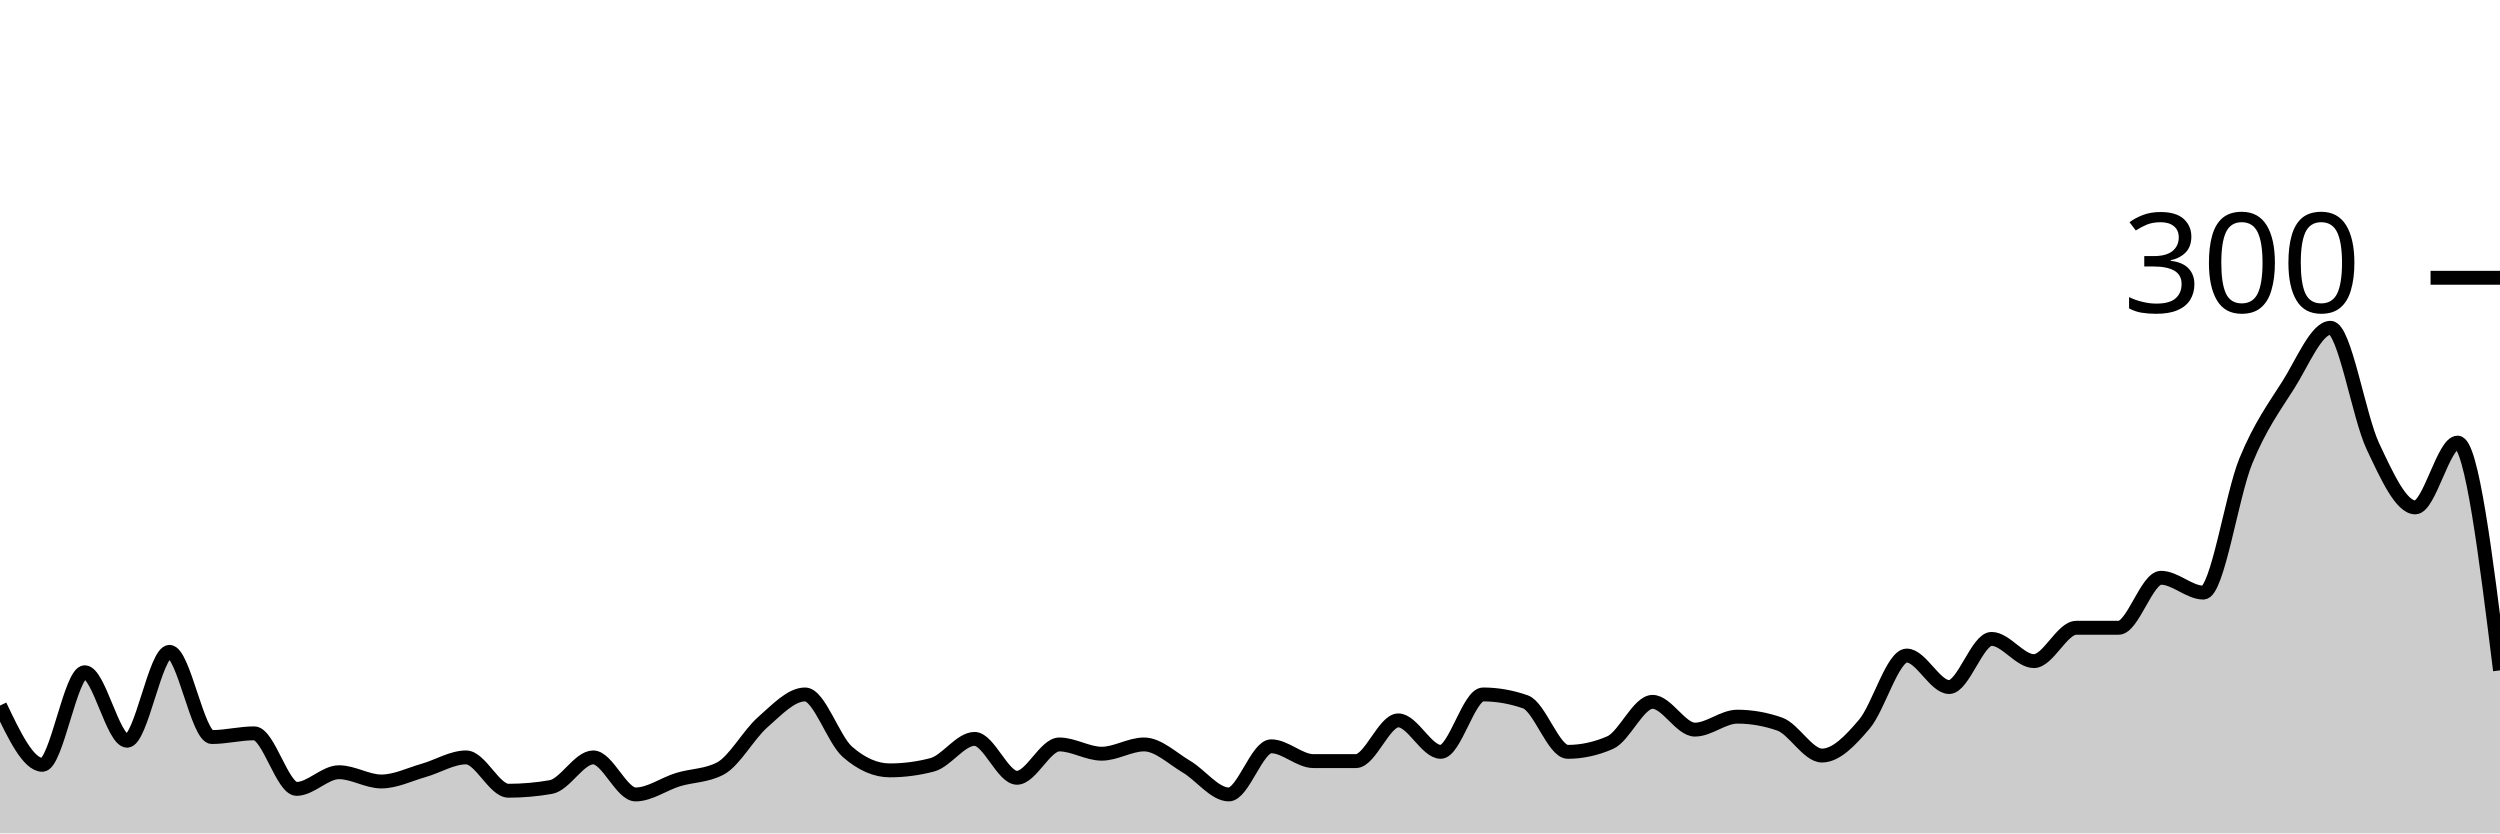
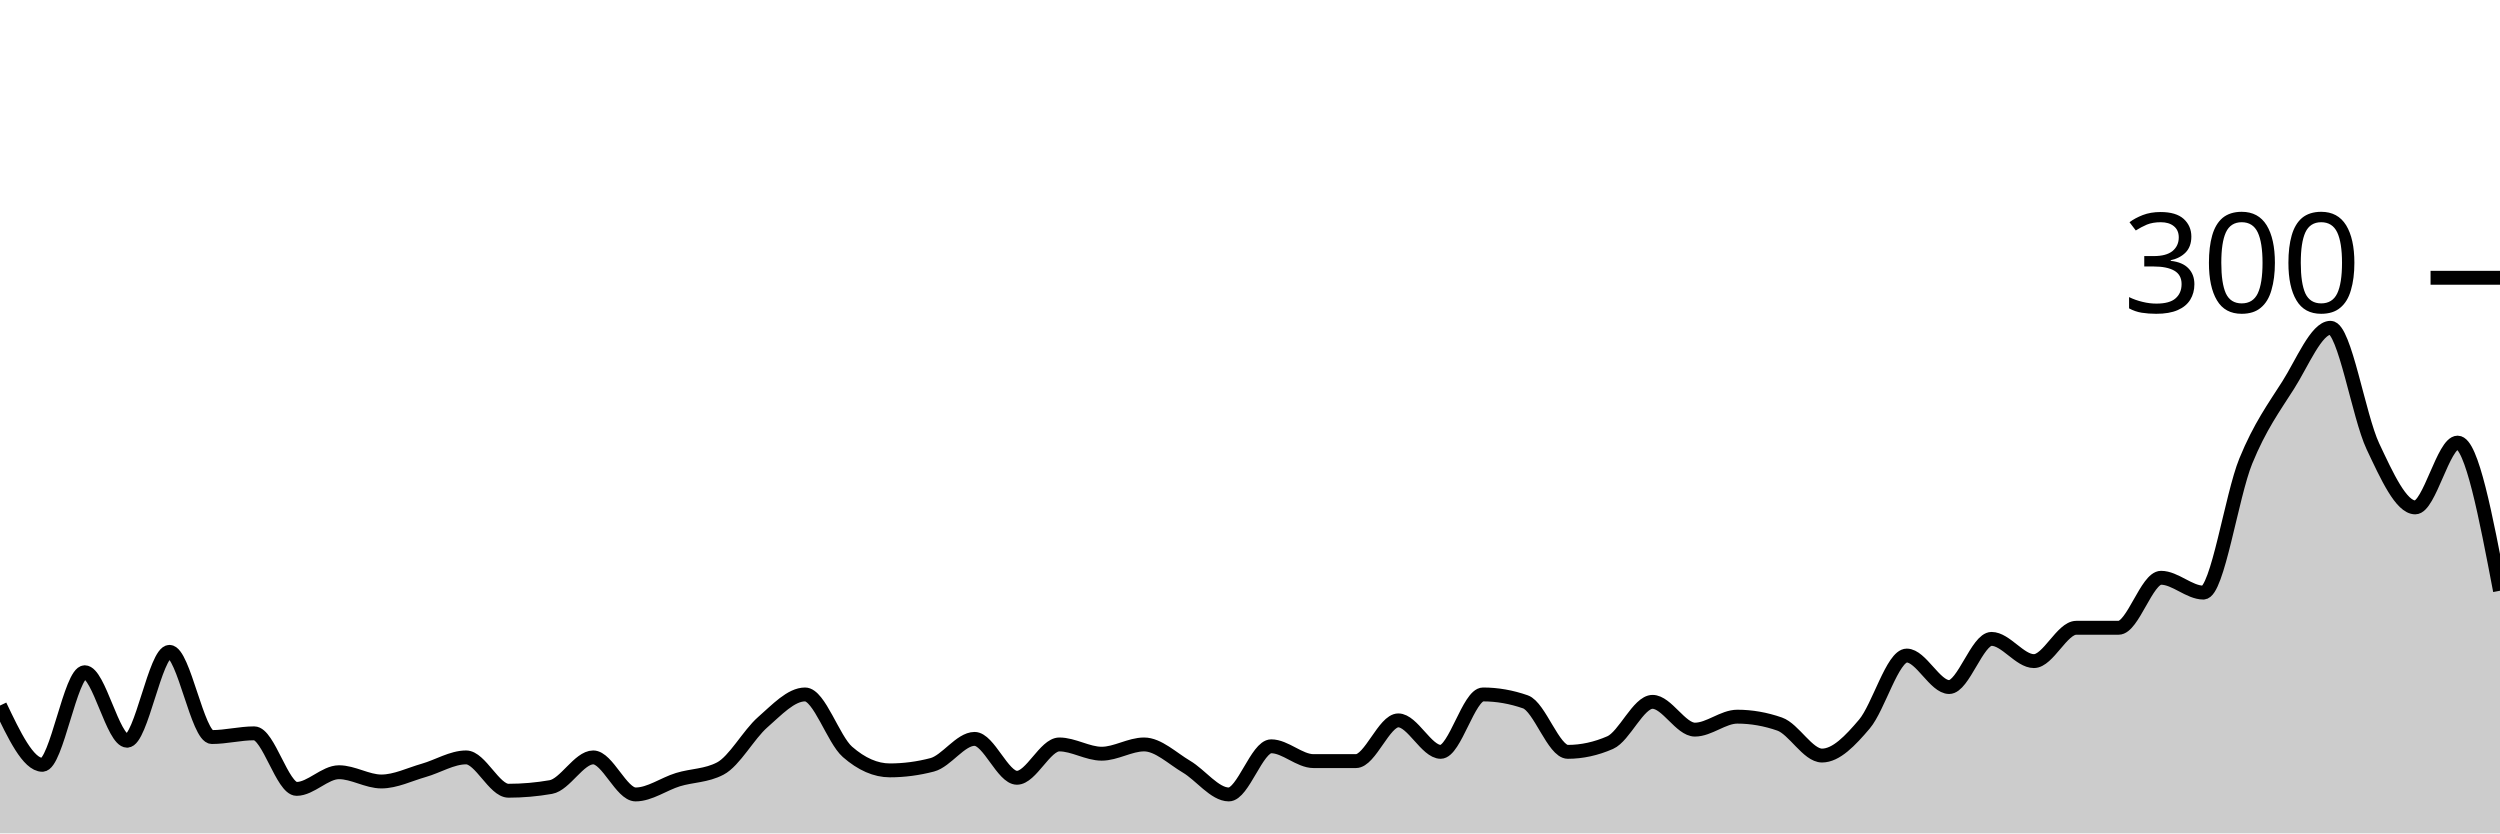
<svg xmlns="http://www.w3.org/2000/svg" viewBox="0 0 180 60">
  <g transform="translate(0,20)">
-     <path class="area" fill="rgba(0, 0, 0, 0.2)" d="M0,30.8C1.017,32.933,2.034,35.067,3.051,35.067C4.068,35.067,5.085,28.4,6.102,28.4C7.119,28.4,8.136,33.333,9.153,33.333C10.169,33.333,11.186,26.933,12.203,26.933C13.22,26.933,14.237,33.067,15.254,33.067C16.271,33.067,17.288,32.8,18.305,32.8C19.322,32.8,20.339,36.8,21.356,36.8C22.373,36.8,23.39,35.6,24.407,35.6C25.424,35.6,26.441,36.267,27.458,36.267C28.475,36.267,29.492,35.756,30.508,35.467C31.525,35.178,32.542,34.533,33.559,34.533C34.576,34.533,35.593,36.933,36.61,36.933C37.627,36.933,38.644,36.844,39.661,36.667C40.678,36.489,41.695,34.533,42.712,34.533C43.729,34.533,44.746,37.2,45.763,37.2C46.78,37.2,47.797,36.444,48.814,36.133C49.831,35.822,50.847,35.867,51.864,35.333C52.881,34.8,53.898,32.889,54.915,32C55.932,31.111,56.949,30,57.966,30C58.983,30,60,33.244,61.017,34.133C62.034,35.022,63.051,35.467,64.068,35.467C65.085,35.467,66.102,35.333,67.119,35.067C68.136,34.8,69.153,33.2,70.169,33.2C71.186,33.2,72.203,36,73.22,36C74.237,36,75.254,33.6,76.271,33.6C77.288,33.6,78.305,34.267,79.322,34.267C80.339,34.267,81.356,33.6,82.373,33.6C83.39,33.6,84.407,34.6,85.424,35.2C86.441,35.8,87.458,37.2,88.475,37.2C89.492,37.2,90.508,33.733,91.525,33.733C92.542,33.733,93.559,34.8,94.576,34.8C95.593,34.8,96.61,34.8,97.627,34.8C98.644,34.8,99.661,31.867,100.678,31.867C101.695,31.867,102.712,34.133,103.729,34.133C104.746,34.133,105.763,30,106.78,30C107.797,30,108.814,30.178,109.831,30.533C110.847,30.889,111.864,34.133,112.881,34.133C113.898,34.133,114.915,33.911,115.932,33.467C116.949,33.022,117.966,30.533,118.983,30.533C120,30.533,121.017,32.533,122.034,32.533C123.051,32.533,124.068,31.6,125.085,31.6C126.102,31.6,127.119,31.778,128.136,32.133C129.153,32.489,130.169,34.4,131.186,34.4C132.203,34.4,133.22,33.333,134.237,32.133C135.254,30.933,136.271,27.2,137.288,27.2C138.305,27.2,139.322,29.467,140.339,29.467C141.356,29.467,142.373,26,143.39,26C144.407,26,145.424,27.6,146.441,27.6C147.458,27.6,148.475,25.2,149.492,25.2C150.508,25.2,151.525,25.2,152.542,25.2C153.559,25.2,154.576,21.6,155.593,21.6C156.61,21.6,157.627,22.667,158.644,22.667C159.661,22.667,160.678,15.689,161.695,13.2C162.712,10.711,163.729,9.333,164.746,7.733C165.763,6.133,166.78,3.6,167.797,3.6C168.814,3.6,169.831,9.978,170.847,12.133C171.864,14.289,172.881,16.533,173.898,16.533C174.915,16.533,175.932,11.867,176.949,11.867C177.966,11.867,178.983,20.067,180,28.267L180,40C178.983,40,177.966,40,176.949,40C175.932,40,174.915,40,173.898,40C172.881,40,171.864,40,170.847,40C169.831,40,168.814,40,167.797,40C166.78,40,165.763,40,164.746,40C163.729,40,162.712,40,161.695,40C160.678,40,159.661,40,158.644,40C157.627,40,156.61,40,155.593,40C154.576,40,153.559,40,152.542,40C151.525,40,150.508,40,149.492,40C148.475,40,147.458,40,146.441,40C145.424,40,144.407,40,143.39,40C142.373,40,141.356,40,140.339,40C139.322,40,138.305,40,137.288,40C136.271,40,135.254,40,134.237,40C133.22,40,132.203,40,131.186,40C130.169,40,129.153,40,128.136,40C127.119,40,126.102,40,125.085,40C124.068,40,123.051,40,122.034,40C121.017,40,120,40,118.983,40C117.966,40,116.949,40,115.932,40C114.915,40,113.898,40,112.881,40C111.864,40,110.847,40,109.831,40C108.814,40,107.797,40,106.78,40C105.763,40,104.746,40,103.729,40C102.712,40,101.695,40,100.678,40C99.661,40,98.644,40,97.627,40C96.61,40,95.593,40,94.576,40C93.559,40,92.542,40,91.525,40C90.508,40,89.492,40,88.475,40C87.458,40,86.441,40,85.424,40C84.407,40,83.39,40,82.373,40C81.356,40,80.339,40,79.322,40C78.305,40,77.288,40,76.271,40C75.254,40,74.237,40,73.22,40C72.203,40,71.186,40,70.169,40C69.153,40,68.136,40,67.119,40C66.102,40,65.085,40,64.068,40C63.051,40,62.034,40,61.017,40C60,40,58.983,40,57.966,40C56.949,40,55.932,40,54.915,40C53.898,40,52.881,40,51.864,40C50.847,40,49.831,40,48.814,40C47.797,40,46.78,40,45.763,40C44.746,40,43.729,40,42.712,40C41.695,40,40.678,40,39.661,40C38.644,40,37.627,40,36.61,40C35.593,40,34.576,40,33.559,40C32.542,40,31.525,40,30.508,40C29.492,40,28.475,40,27.458,40C26.441,40,25.424,40,24.407,40C23.39,40,22.373,40,21.356,40C20.339,40,19.322,40,18.305,40C17.288,40,16.271,40,15.254,40C14.237,40,13.22,40,12.203,40C11.186,40,10.169,40,9.153,40C8.136,40,7.119,40,6.102,40C5.085,40,4.068,40,3.051,40C2.034,40,1.017,40,0,40Z" />
-     <path class="line" stroke="black" fill="none" d="M0,30.8C1.017,32.933,2.034,35.067,3.051,35.067C4.068,35.067,5.085,28.4,6.102,28.4C7.119,28.4,8.136,33.333,9.153,33.333C10.169,33.333,11.186,26.933,12.203,26.933C13.22,26.933,14.237,33.067,15.254,33.067C16.271,33.067,17.288,32.8,18.305,32.8C19.322,32.8,20.339,36.8,21.356,36.8C22.373,36.8,23.39,35.6,24.407,35.6C25.424,35.6,26.441,36.267,27.458,36.267C28.475,36.267,29.492,35.756,30.508,35.467C31.525,35.178,32.542,34.533,33.559,34.533C34.576,34.533,35.593,36.933,36.61,36.933C37.627,36.933,38.644,36.844,39.661,36.667C40.678,36.489,41.695,34.533,42.712,34.533C43.729,34.533,44.746,37.2,45.763,37.2C46.78,37.2,47.797,36.444,48.814,36.133C49.831,35.822,50.847,35.867,51.864,35.333C52.881,34.8,53.898,32.889,54.915,32C55.932,31.111,56.949,30,57.966,30C58.983,30,60,33.244,61.017,34.133C62.034,35.022,63.051,35.467,64.068,35.467C65.085,35.467,66.102,35.333,67.119,35.067C68.136,34.8,69.153,33.2,70.169,33.2C71.186,33.2,72.203,36,73.22,36C74.237,36,75.254,33.6,76.271,33.6C77.288,33.6,78.305,34.267,79.322,34.267C80.339,34.267,81.356,33.6,82.373,33.6C83.39,33.6,84.407,34.6,85.424,35.2C86.441,35.8,87.458,37.2,88.475,37.2C89.492,37.2,90.508,33.733,91.525,33.733C92.542,33.733,93.559,34.8,94.576,34.8C95.593,34.8,96.61,34.8,97.627,34.8C98.644,34.8,99.661,31.867,100.678,31.867C101.695,31.867,102.712,34.133,103.729,34.133C104.746,34.133,105.763,30,106.78,30C107.797,30,108.814,30.178,109.831,30.533C110.847,30.889,111.864,34.133,112.881,34.133C113.898,34.133,114.915,33.911,115.932,33.467C116.949,33.022,117.966,30.533,118.983,30.533C120,30.533,121.017,32.533,122.034,32.533C123.051,32.533,124.068,31.6,125.085,31.6C126.102,31.6,127.119,31.778,128.136,32.133C129.153,32.489,130.169,34.4,131.186,34.4C132.203,34.4,133.22,33.333,134.237,32.133C135.254,30.933,136.271,27.2,137.288,27.2C138.305,27.2,139.322,29.467,140.339,29.467C141.356,29.467,142.373,26,143.39,26C144.407,26,145.424,27.6,146.441,27.6C147.458,27.6,148.475,25.2,149.492,25.2C150.508,25.2,151.525,25.2,152.542,25.2C153.559,25.2,154.576,21.6,155.593,21.6C156.61,21.6,157.627,22.667,158.644,22.667C159.661,22.667,160.678,15.689,161.695,13.2C162.712,10.711,163.729,9.333,164.746,7.733C165.763,6.133,166.78,3.6,167.797,3.6C168.814,3.6,169.831,9.978,170.847,12.133C171.864,14.289,172.881,16.533,173.898,16.533C174.915,16.533,175.932,11.867,176.949,11.867C177.966,11.867,178.983,20.067,180,28.267" />
+     <path class="area" fill="rgba(0, 0, 0, 0.2)" d="M0,30.8C1.017,32.933,2.034,35.067,3.051,35.067C4.068,35.067,5.085,28.4,6.102,28.4C7.119,28.4,8.136,33.333,9.153,33.333C10.169,33.333,11.186,26.933,12.203,26.933C13.22,26.933,14.237,33.067,15.254,33.067C16.271,33.067,17.288,32.8,18.305,32.8C19.322,32.8,20.339,36.8,21.356,36.8C22.373,36.8,23.39,35.6,24.407,35.6C25.424,35.6,26.441,36.267,27.458,36.267C28.475,36.267,29.492,35.756,30.508,35.467C31.525,35.178,32.542,34.533,33.559,34.533C34.576,34.533,35.593,36.933,36.61,36.933C37.627,36.933,38.644,36.844,39.661,36.667C40.678,36.489,41.695,34.533,42.712,34.533C43.729,34.533,44.746,37.2,45.763,37.2C46.78,37.2,47.797,36.444,48.814,36.133C49.831,35.822,50.847,35.867,51.864,35.333C52.881,34.8,53.898,32.889,54.915,32C55.932,31.111,56.949,30,57.966,30C58.983,30,60,33.244,61.017,34.133C62.034,35.022,63.051,35.467,64.068,35.467C65.085,35.467,66.102,35.333,67.119,35.067C68.136,34.8,69.153,33.2,70.169,33.2C71.186,33.2,72.203,36,73.22,36C74.237,36,75.254,33.6,76.271,33.6C77.288,33.6,78.305,34.267,79.322,34.267C80.339,34.267,81.356,33.6,82.373,33.6C83.39,33.6,84.407,34.6,85.424,35.2C86.441,35.8,87.458,37.2,88.475,37.2C89.492,37.2,90.508,33.733,91.525,33.733C92.542,33.733,93.559,34.8,94.576,34.8C95.593,34.8,96.61,34.8,97.627,34.8C98.644,34.8,99.661,31.867,100.678,31.867C101.695,31.867,102.712,34.133,103.729,34.133C104.746,34.133,105.763,30,106.78,30C107.797,30,108.814,30.178,109.831,30.533C110.847,30.889,111.864,34.133,112.881,34.133C113.898,34.133,114.915,33.911,115.932,33.467C116.949,33.022,117.966,30.533,118.983,30.533C120,30.533,121.017,32.533,122.034,32.533C123.051,32.533,124.068,31.6,125.085,31.6C126.102,31.6,127.119,31.778,128.136,32.133C129.153,32.489,130.169,34.4,131.186,34.4C132.203,34.4,133.22,33.333,134.237,32.133C135.254,30.933,136.271,27.2,137.288,27.2C138.305,27.2,139.322,29.467,140.339,29.467C141.356,29.467,142.373,26,143.39,26C144.407,26,145.424,27.6,146.441,27.6C147.458,27.6,148.475,25.2,149.492,25.2C150.508,25.2,151.525,25.2,152.542,25.2C153.559,25.2,154.576,21.6,155.593,21.6C156.61,21.6,157.627,22.667,158.644,22.667C159.661,22.667,160.678,15.689,161.695,13.2C162.712,10.711,163.729,9.333,164.746,7.733C165.763,6.133,166.78,3.6,167.797,3.6C168.814,3.6,169.831,9.978,170.847,12.133C171.864,14.289,172.881,16.533,173.898,16.533C174.915,16.533,175.932,11.867,176.949,11.867C177.966,11.867,178.983,17.2,180,22.533L180,40C178.983,40,177.966,40,176.949,40C175.932,40,174.915,40,173.898,40C172.881,40,171.864,40,170.847,40C169.831,40,168.814,40,167.797,40C166.78,40,165.763,40,164.746,40C163.729,40,162.712,40,161.695,40C160.678,40,159.661,40,158.644,40C157.627,40,156.61,40,155.593,40C154.576,40,153.559,40,152.542,40C151.525,40,150.508,40,149.492,40C148.475,40,147.458,40,146.441,40C145.424,40,144.407,40,143.39,40C142.373,40,141.356,40,140.339,40C139.322,40,138.305,40,137.288,40C136.271,40,135.254,40,134.237,40C133.22,40,132.203,40,131.186,40C130.169,40,129.153,40,128.136,40C127.119,40,126.102,40,125.085,40C124.068,40,123.051,40,122.034,40C121.017,40,120,40,118.983,40C117.966,40,116.949,40,115.932,40C114.915,40,113.898,40,112.881,40C111.864,40,110.847,40,109.831,40C108.814,40,107.797,40,106.78,40C105.763,40,104.746,40,103.729,40C102.712,40,101.695,40,100.678,40C99.661,40,98.644,40,97.627,40C96.61,40,95.593,40,94.576,40C93.559,40,92.542,40,91.525,40C90.508,40,89.492,40,88.475,40C87.458,40,86.441,40,85.424,40C84.407,40,83.39,40,82.373,40C81.356,40,80.339,40,79.322,40C78.305,40,77.288,40,76.271,40C75.254,40,74.237,40,73.22,40C72.203,40,71.186,40,70.169,40C69.153,40,68.136,40,67.119,40C66.102,40,65.085,40,64.068,40C63.051,40,62.034,40,61.017,40C60,40,58.983,40,57.966,40C56.949,40,55.932,40,54.915,40C53.898,40,52.881,40,51.864,40C50.847,40,49.831,40,48.814,40C47.797,40,46.78,40,45.763,40C44.746,40,43.729,40,42.712,40C41.695,40,40.678,40,39.661,40C38.644,40,37.627,40,36.61,40C35.593,40,34.576,40,33.559,40C32.542,40,31.525,40,30.508,40C29.492,40,28.475,40,27.458,40C26.441,40,25.424,40,24.407,40C23.39,40,22.373,40,21.356,40C20.339,40,19.322,40,18.305,40C17.288,40,16.271,40,15.254,40C14.237,40,13.22,40,12.203,40C11.186,40,10.169,40,9.153,40C8.136,40,7.119,40,6.102,40C5.085,40,4.068,40,3.051,40C2.034,40,1.017,40,0,40Z" />
+     <path class="line" stroke="black" fill="none" d="M0,30.8C1.017,32.933,2.034,35.067,3.051,35.067C4.068,35.067,5.085,28.4,6.102,28.4C7.119,28.4,8.136,33.333,9.153,33.333C10.169,33.333,11.186,26.933,12.203,26.933C13.22,26.933,14.237,33.067,15.254,33.067C16.271,33.067,17.288,32.8,18.305,32.8C19.322,32.8,20.339,36.8,21.356,36.8C22.373,36.8,23.39,35.6,24.407,35.6C25.424,35.6,26.441,36.267,27.458,36.267C28.475,36.267,29.492,35.756,30.508,35.467C31.525,35.178,32.542,34.533,33.559,34.533C34.576,34.533,35.593,36.933,36.61,36.933C37.627,36.933,38.644,36.844,39.661,36.667C40.678,36.489,41.695,34.533,42.712,34.533C43.729,34.533,44.746,37.2,45.763,37.2C46.78,37.2,47.797,36.444,48.814,36.133C49.831,35.822,50.847,35.867,51.864,35.333C52.881,34.8,53.898,32.889,54.915,32C55.932,31.111,56.949,30,57.966,30C58.983,30,60,33.244,61.017,34.133C62.034,35.022,63.051,35.467,64.068,35.467C65.085,35.467,66.102,35.333,67.119,35.067C68.136,34.8,69.153,33.2,70.169,33.2C71.186,33.2,72.203,36,73.22,36C74.237,36,75.254,33.6,76.271,33.6C77.288,33.6,78.305,34.267,79.322,34.267C80.339,34.267,81.356,33.6,82.373,33.6C83.39,33.6,84.407,34.6,85.424,35.2C86.441,35.8,87.458,37.2,88.475,37.2C89.492,37.2,90.508,33.733,91.525,33.733C92.542,33.733,93.559,34.8,94.576,34.8C95.593,34.8,96.61,34.8,97.627,34.8C98.644,34.8,99.661,31.867,100.678,31.867C101.695,31.867,102.712,34.133,103.729,34.133C104.746,34.133,105.763,30,106.78,30C107.797,30,108.814,30.178,109.831,30.533C110.847,30.889,111.864,34.133,112.881,34.133C113.898,34.133,114.915,33.911,115.932,33.467C116.949,33.022,117.966,30.533,118.983,30.533C120,30.533,121.017,32.533,122.034,32.533C123.051,32.533,124.068,31.6,125.085,31.6C126.102,31.6,127.119,31.778,128.136,32.133C129.153,32.489,130.169,34.4,131.186,34.4C132.203,34.4,133.22,33.333,134.237,32.133C135.254,30.933,136.271,27.2,137.288,27.2C138.305,27.2,139.322,29.467,140.339,29.467C141.356,29.467,142.373,26,143.39,26C144.407,26,145.424,27.6,146.441,27.6C147.458,27.6,148.475,25.2,149.492,25.2C150.508,25.2,151.525,25.2,152.542,25.2C153.559,25.2,154.576,21.6,155.593,21.6C156.61,21.6,157.627,22.667,158.644,22.667C159.661,22.667,160.678,15.689,161.695,13.2C162.712,10.711,163.729,9.333,164.746,7.733C165.763,6.133,166.78,3.6,167.797,3.6C168.814,3.6,169.831,9.978,170.847,12.133C171.864,14.289,172.881,16.533,173.898,16.533C174.915,16.533,175.932,11.867,176.949,11.867C177.966,11.867,178.983,17.2,180,22.533" />
    <path class="axis-ceiling" stroke-width="1" stroke="black" fill="none" d="M175,0L180,0" />
    <text class="axis-ceiling-label" font-family="sans-serif" text-anchor="end" font-size="10px" x="170" y="2.5">300</text>
  </g>
</svg>
